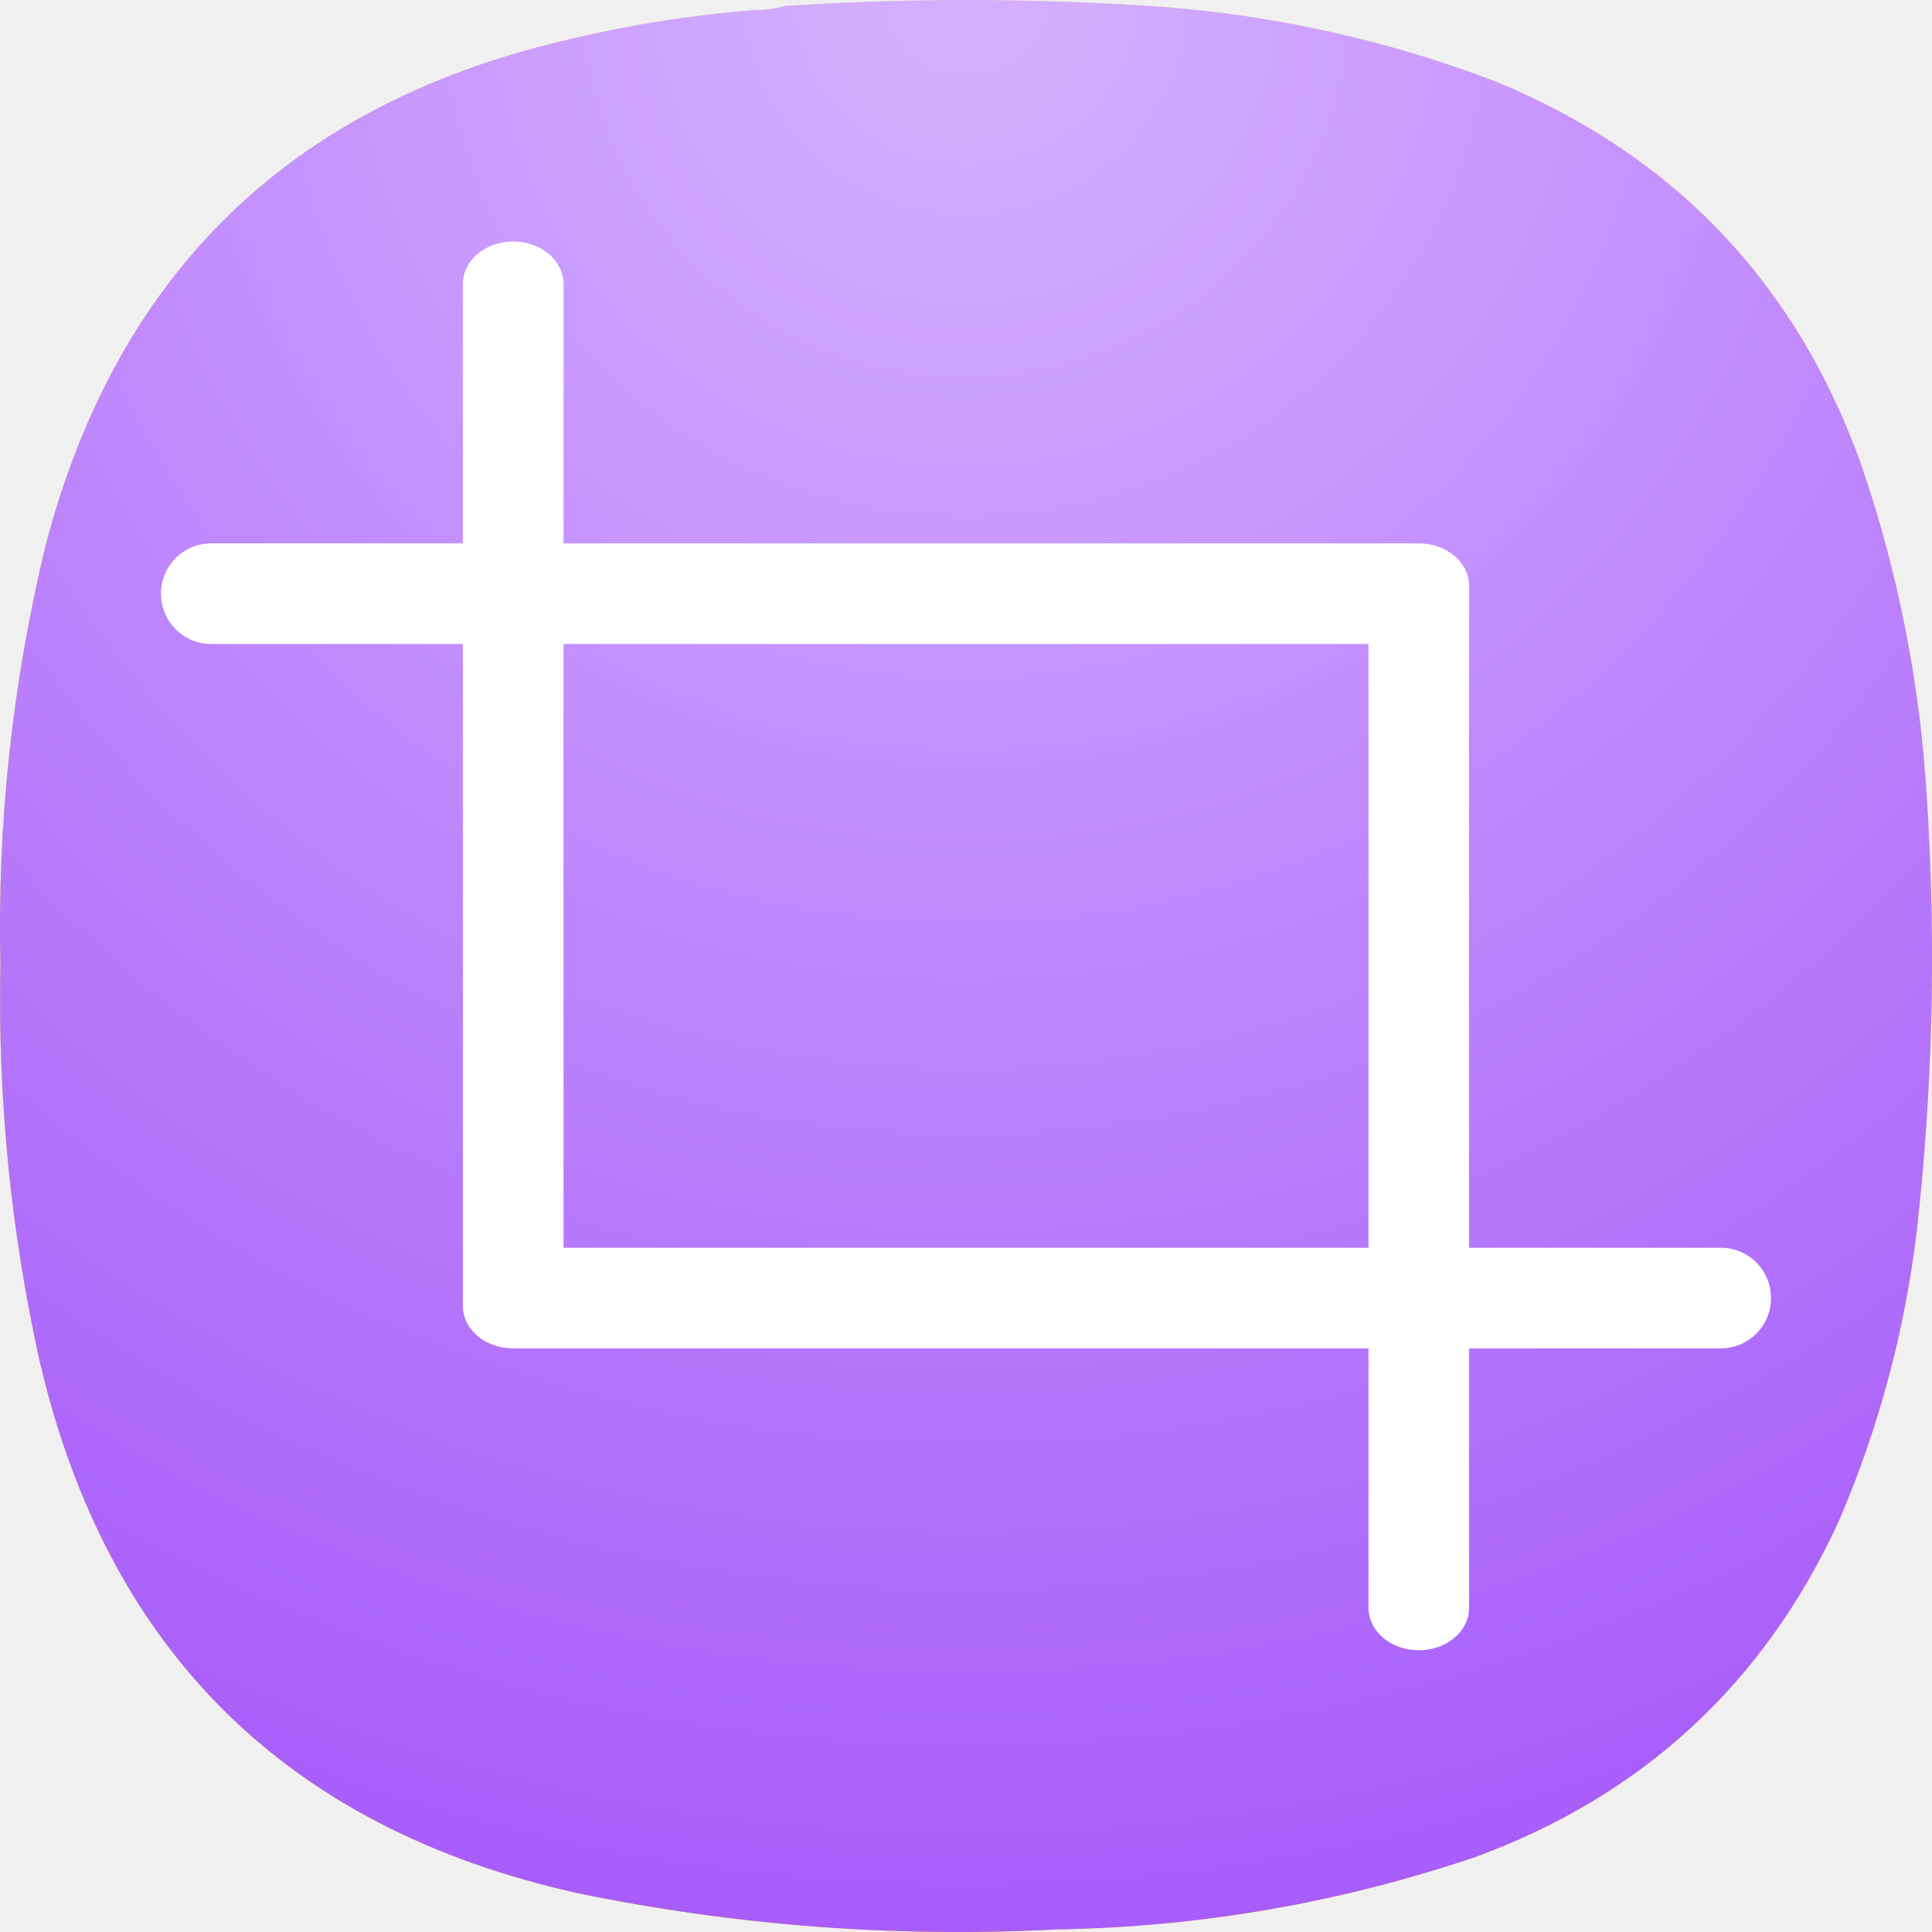
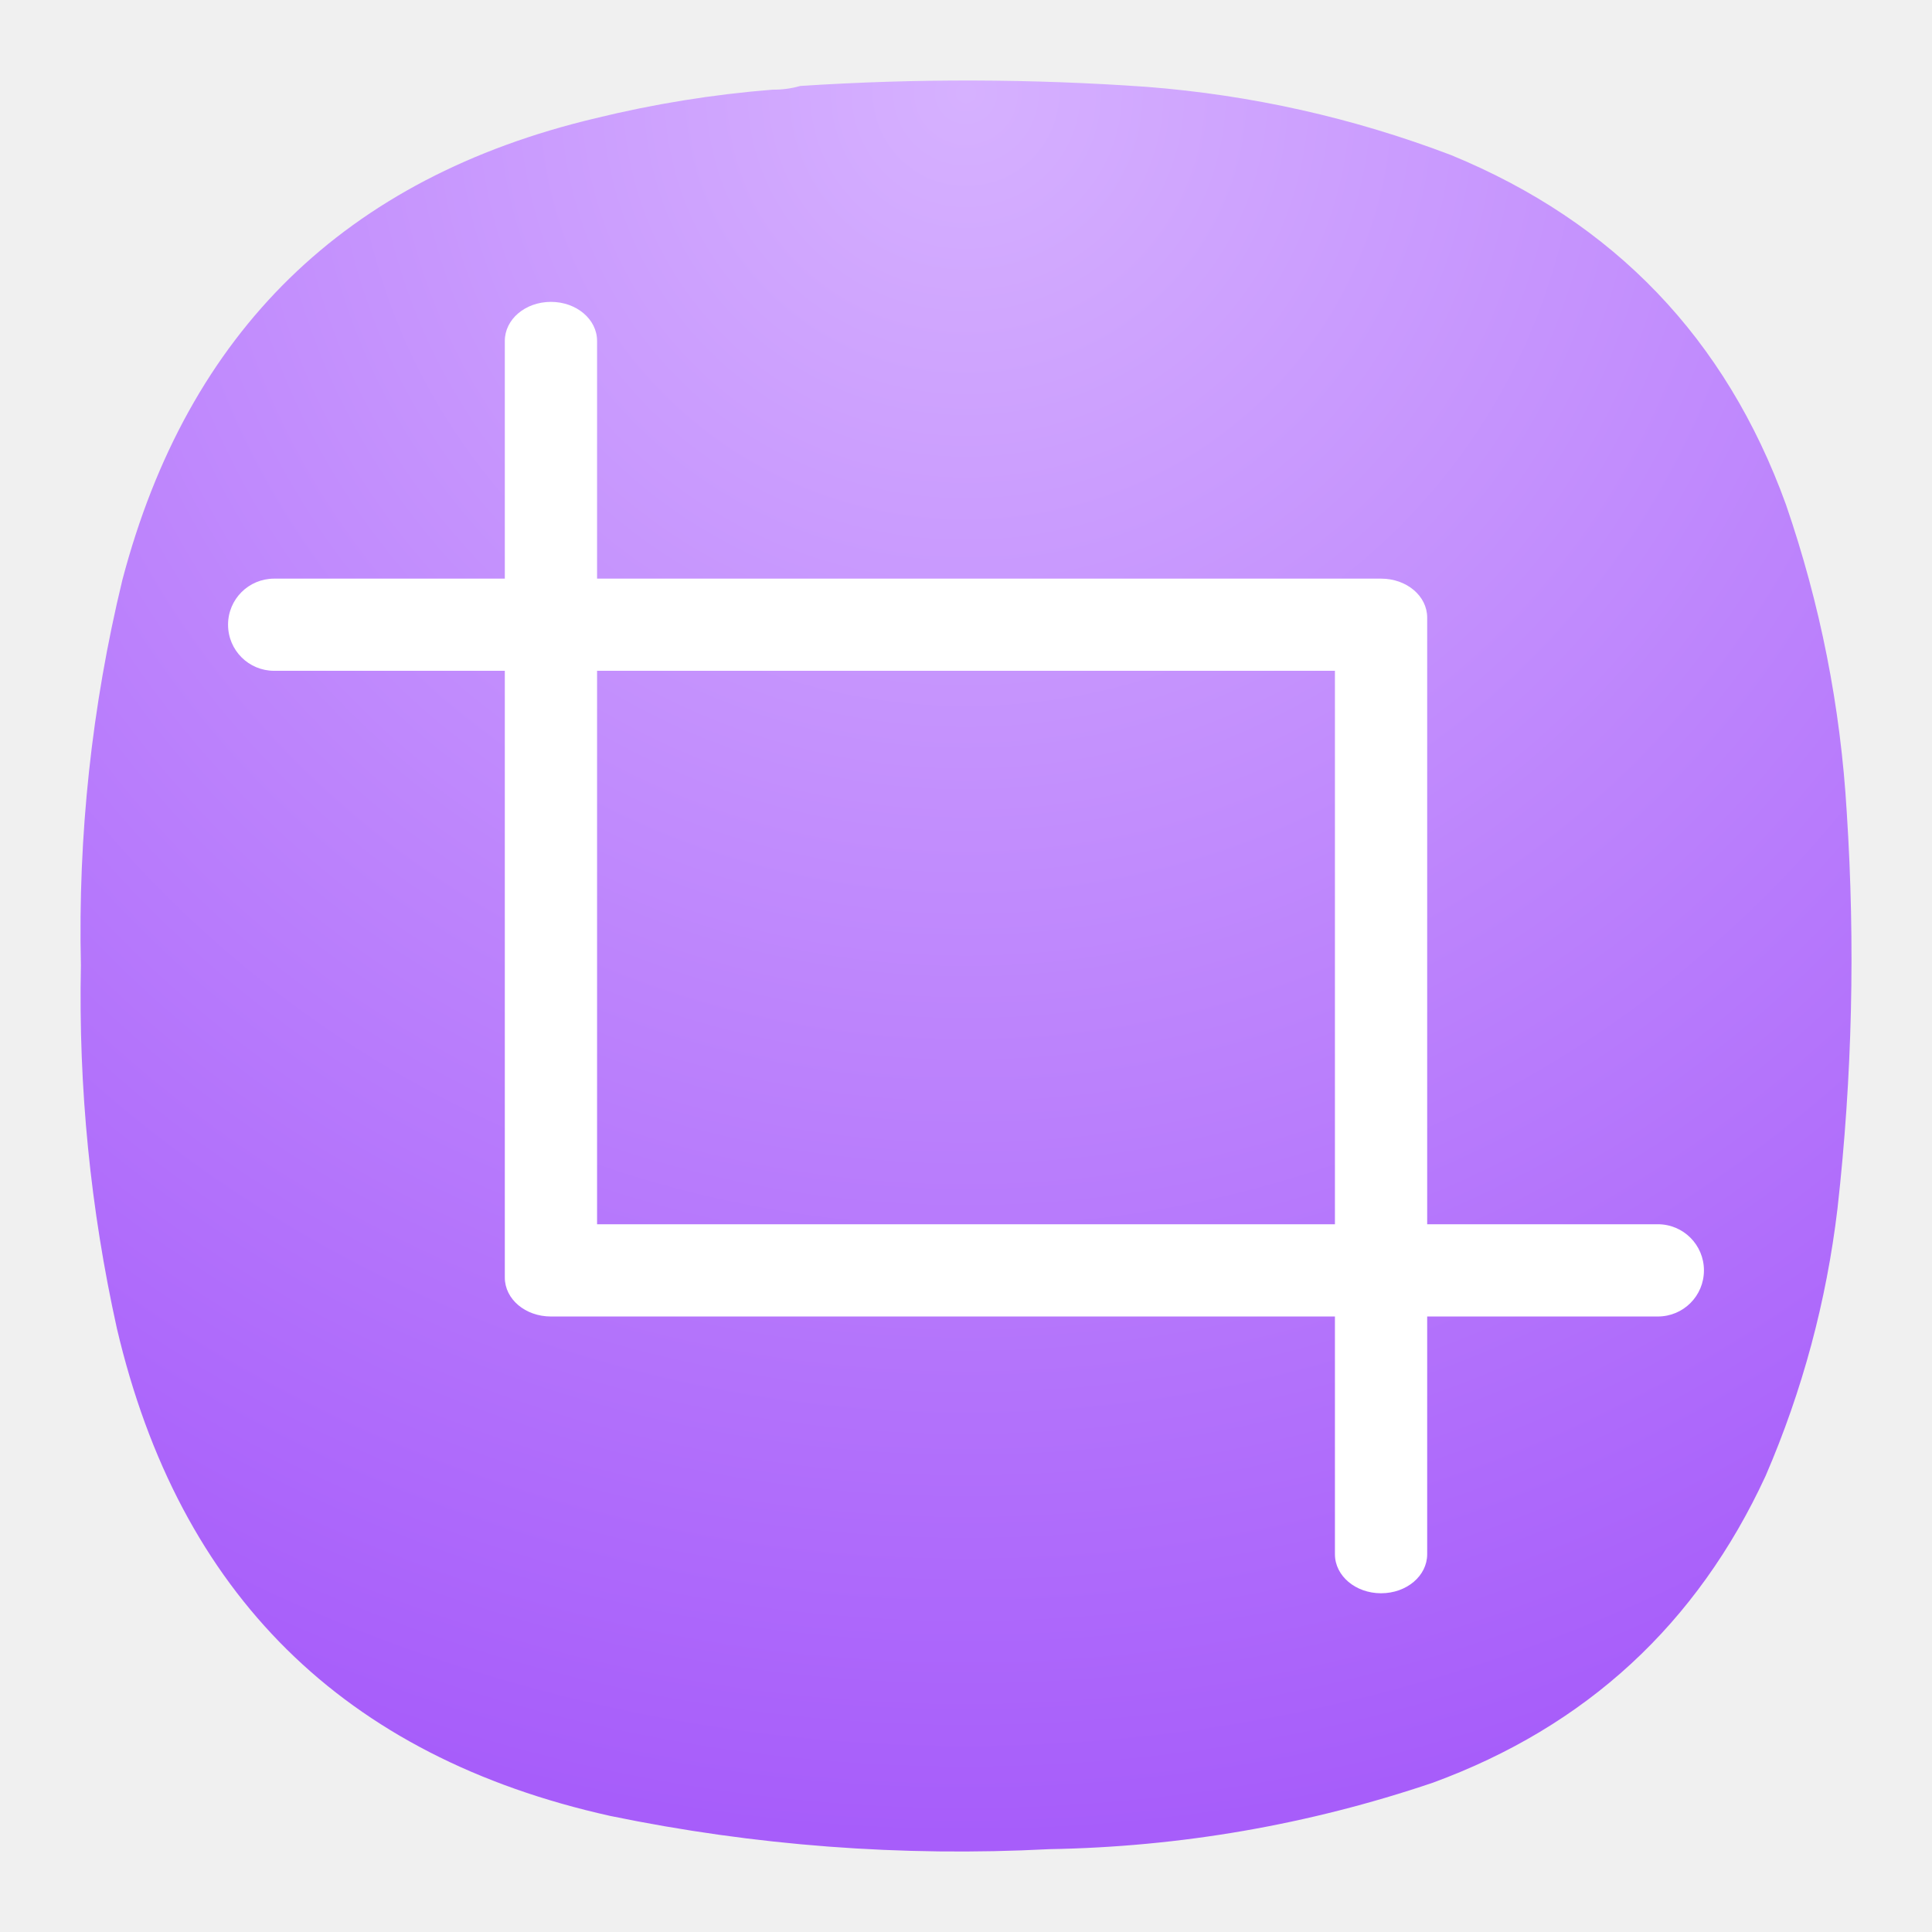
<svg xmlns="http://www.w3.org/2000/svg" width="24" height="24" viewBox="0 0 24 24" fill="none">
-   <path fill-rule="evenodd" clip-rule="evenodd" d="M9.377 0.124C9.508 0.125 9.633 0.109 9.752 0.074C11.319 -0.029 12.885 -0.024 14.451 0.086C15.871 0.197 17.246 0.505 18.575 1.011C20.785 1.92 22.297 3.498 23.111 5.745C23.577 7.097 23.852 8.488 23.936 9.916C24.052 11.711 24.011 13.501 23.811 15.287C23.661 16.543 23.336 17.75 22.836 18.909C21.908 20.919 20.404 22.306 18.325 23.069C16.64 23.638 14.907 23.938 13.126 23.968C11.124 24.072 9.141 23.922 7.178 23.518C3.566 22.714 1.337 20.511 0.493 16.911C0.134 15.29 -0.028 13.65 0.005 11.99C-0.035 10.224 0.153 8.484 0.568 6.769C1.453 3.403 3.59 1.317 6.978 0.511C7.768 0.318 8.568 0.189 9.377 0.124Z" fill="url(#paint0_radial_4_408)" />
-   <path fill-rule="evenodd" clip-rule="evenodd" d="M9.377 0.124C9.508 0.125 9.633 0.109 9.752 0.074C11.319 -0.029 12.885 -0.024 14.451 0.086C15.871 0.197 17.246 0.505 18.575 1.011C20.785 1.92 22.297 3.498 23.111 5.745C23.577 7.097 23.852 8.488 23.936 9.916C24.052 11.711 24.011 13.501 23.811 15.287C23.661 16.543 23.336 17.75 22.836 18.909C21.908 20.919 20.404 22.306 18.325 23.069C16.64 23.638 14.907 23.938 13.126 23.968C11.124 24.072 9.141 23.922 7.178 23.518C3.566 22.714 1.337 20.511 0.493 16.911C0.134 15.29 -0.028 13.65 0.005 11.99C-0.035 10.224 0.153 8.484 0.568 6.769C1.453 3.403 3.59 1.317 6.978 0.511C7.768 0.318 8.568 0.189 9.377 0.124Z" fill="url(#paint1_radial_4_408)" />
-   <path d="M6.375 3C6.029 3 5.75 3.236 5.75 3.529V6.75H2.625C2.279 6.75 2 7.029 2 7.375C2 7.721 2.279 8 2.625 8H5.75V16.221C5.75 16.515 6.029 16.75 6.375 16.75H17V19.971C17 20.265 17.279 20.5 17.625 20.5C17.971 20.5 18.25 20.264 18.25 19.971V16.75H21.375C21.721 16.75 22 16.471 22 16.125C22 15.779 21.721 15.5 21.375 15.5H18.25V7.279C18.25 6.986 17.971 6.75 17.625 6.75H7V3.529C7 3.236 6.721 3 6.375 3ZM7 8H17V15.5H7V8Z" fill="white" />
+   <path fill-rule="evenodd" clip-rule="evenodd" d="M9.596 1.114C9.716 1.115 9.83 1.1 9.94 1.068C11.376 0.974 12.811 0.978 14.247 1.079C15.548 1.181 16.808 1.463 18.027 1.927C20.052 2.76 21.439 4.207 22.185 6.266C22.612 7.505 22.864 8.78 22.941 10.09C23.048 11.735 23.01 13.376 22.826 15.013C22.689 16.164 22.392 17.271 21.933 18.334C21.082 20.176 19.704 21.447 17.798 22.146C16.253 22.668 14.665 22.943 13.033 22.971C11.197 23.066 9.379 22.929 7.58 22.558C4.268 21.821 2.226 19.802 1.452 16.502C1.123 15.016 0.974 13.512 1.005 11.991C0.968 10.372 1.14 8.777 1.52 7.205C2.332 4.119 4.29 2.207 7.397 1.469C8.12 1.292 8.854 1.173 9.596 1.114Z" fill="url(#paint0_radial_4_408)" />
+   <path d="M6.844 3.75C6.526 3.75 6.271 3.966 6.271 4.235V7.188H3.406C3.089 7.188 2.833 7.443 2.833 7.76C2.833 8.078 3.089 8.333 3.406 8.333H6.271V15.87C6.271 16.139 6.526 16.354 6.844 16.354H16.583V19.307C16.583 19.576 16.839 19.792 17.156 19.792C17.474 19.792 17.729 19.576 17.729 19.307V16.354H20.594C20.911 16.354 21.167 16.099 21.167 15.781C21.167 15.464 20.911 15.208 20.594 15.208H17.729V7.672C17.729 7.403 17.474 7.188 17.156 7.188H7.417V4.235C7.417 3.966 7.161 3.75 6.844 3.75ZM7.417 8.333H16.583V15.208H7.417V8.333Z" fill="white" />
  <defs>
-     <radialGradient id="paint0_radial_4_408" cx="0" cy="0" r="1" gradientUnits="userSpaceOnUse" gradientTransform="translate(12) rotate(90) scale(24)">
-       <stop stop-color="#FFE698" />
-       <stop offset="1" stop-color="#FBBF00" />
-     </radialGradient>
-     <radialGradient id="paint1_radial_4_408" cx="0" cy="0" r="1" gradientUnits="userSpaceOnUse" gradientTransform="translate(12) rotate(90) scale(24)">
+     <radialGradient id="paint0_radial_4_408" cx="0" cy="0" r="1" gradientUnits="userSpaceOnUse" gradientTransform="translate(12 1) rotate(90) scale(22)">
      <stop stop-color="#D6B1FF" />
      <stop offset="1" stop-color="#A75DFA" />
    </radialGradient>
  </defs>
</svg>
